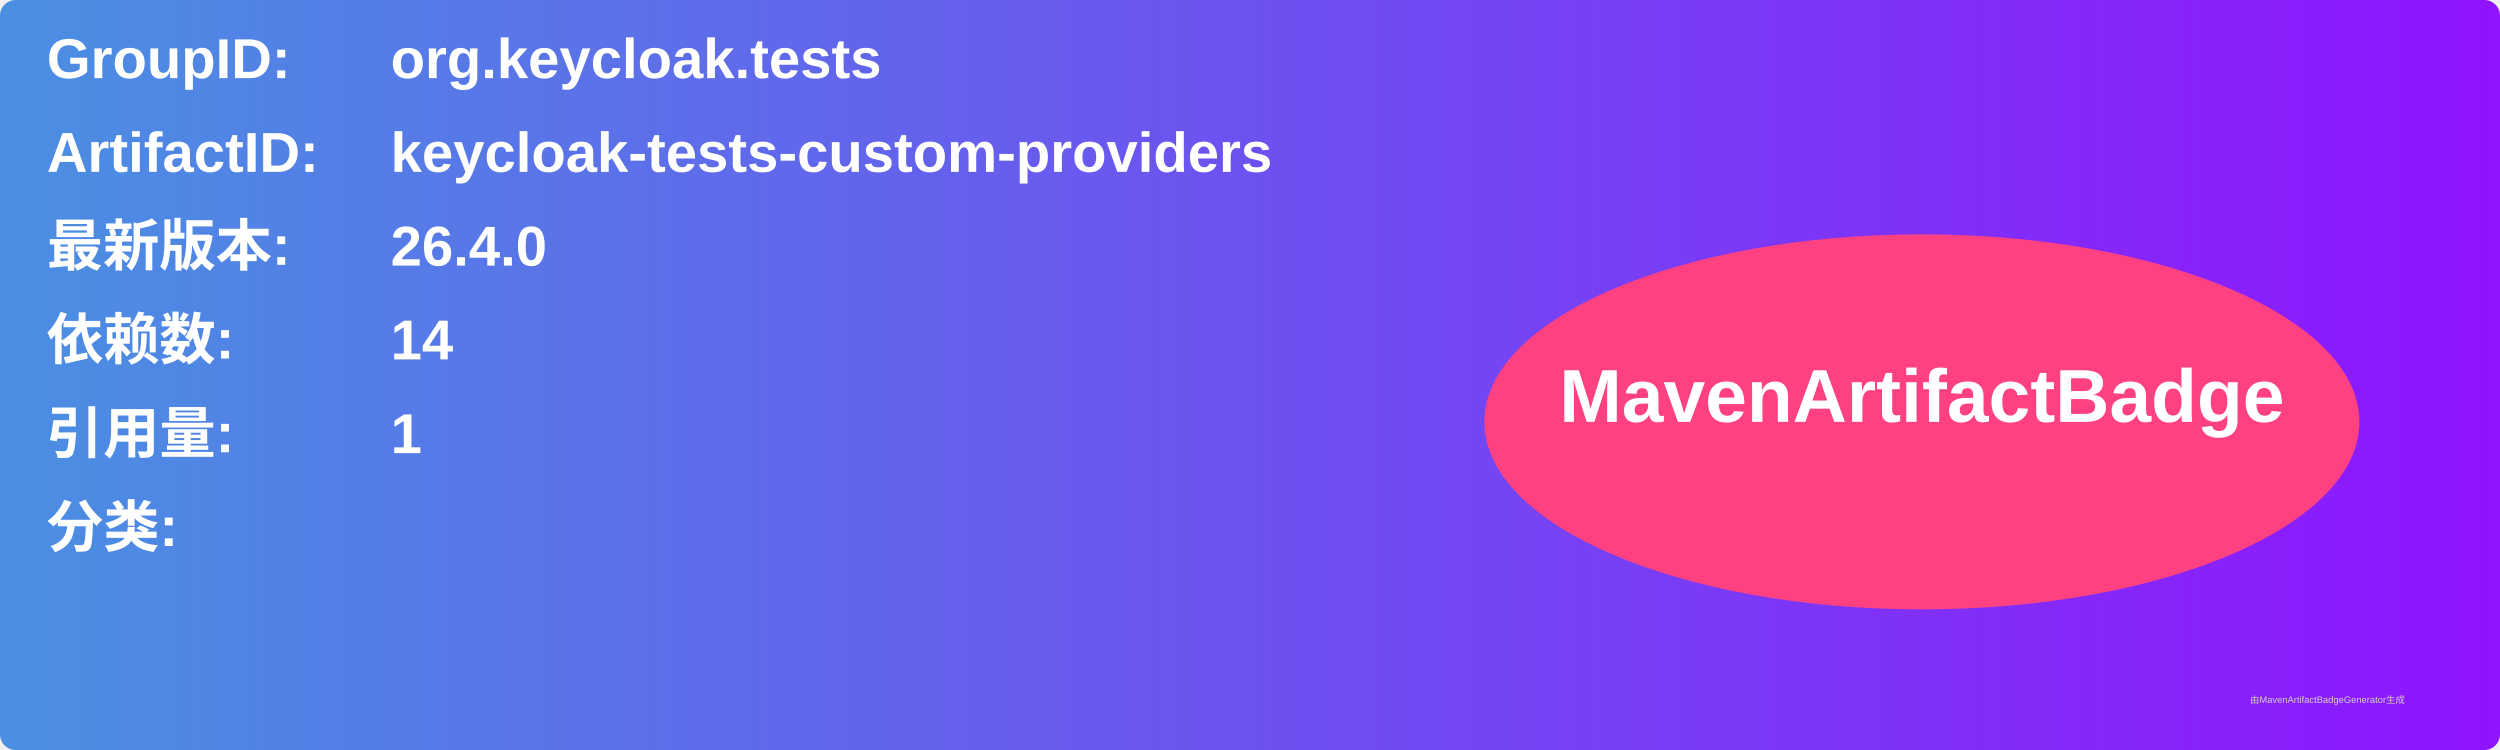
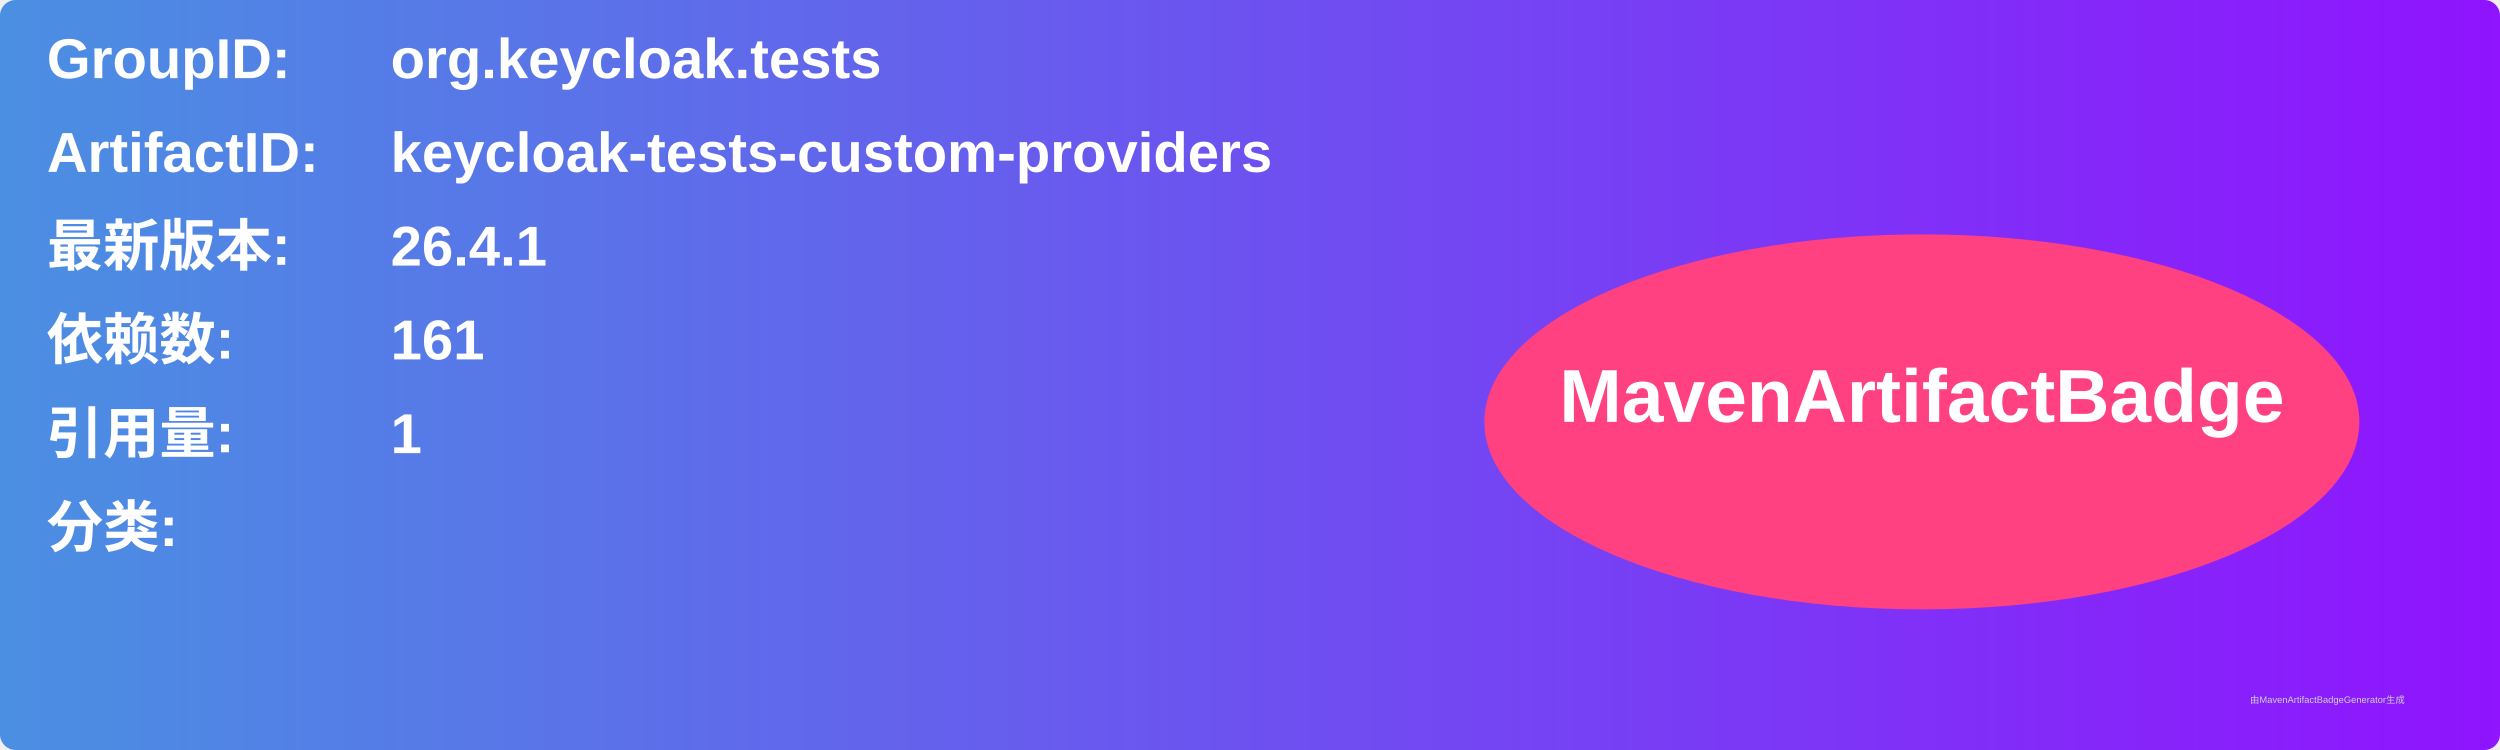
<svg xmlns="http://www.w3.org/2000/svg" width="800" height="240" viewBox="0 0 800 240">
  <linearGradient id="grad" x1="0%" y1="0%" x2="100%" y2="0%">
    <stop offset="0%" stop-color="#4a90e2" />
    <stop offset="100%" stop-color="#9013fe" />
  </linearGradient>
  <rect width="100%" height="100%" rx="5" ry="5" fill="url(#grad)" />
  <g transform="translate(15, 15)">
    <text x="0" y="10" font-family="Arial" font-size="18" fill="white" font-weight="bold" width="260">GroupID:</text>
    <text x="110" y="10" font-family="Arial" font-size="18" fill="white" font-weight="bold" width="460">org.keycloak.tests</text>
    <text x="0" y="40" font-family="Arial" font-size="18" fill="white" font-weight="bold" width="260">ArtifactID:</text>
    <text x="110" y="40" font-family="Arial" font-size="18" fill="white" font-weight="bold" width="460">keycloak-tests-custom-providers</text>
    <text x="0" y="70" font-family="Arial" font-size="18" fill="white" font-weight="bold">最新版本:</text>
    <text x="110" y="70" font-family="Arial" font-size="18" fill="white" font-weight="bold">
-       <tspan font-weight="bold">26.4.0</tspan>
+       <tspan font-weight="bold">26.4.1</tspan>
    </text>
    <text x="0" y="100" font-family="Arial" font-size="18" fill="white" font-weight="bold">依赖数: </text>
    <text x="110" y="100" font-family="Arial" font-size="18" fill="white">
-       <tspan font-weight="bold">14</tspan>
+       <tspan font-weight="bold">161</tspan>
    </text>
    <text x="0" y="130" font-family="Arial" font-size="18" fill="white" font-weight="bold">引用量: </text>
    <text x="110" y="130" font-family="Arial" font-size="18" fill="white">
      <tspan font-weight="bold">1</tspan>
    </text>
    <text x="0" y="160" font-family="Arial" font-size="18" fill="white" font-weight="bold">分类:</text>
    <text x="10" y="190" font-family="Arial" font-size="10" fill="white">
      <tspan font-weight="bold" />
    </text>
    <ellipse cx="600" cy="120" rx="140" ry="60" fill="#ff4081" />
    <text x="600" y="120" text-anchor="middle" font-family="Arial" font-size="24" fill="white" font-weight="bold">MavenArtifactBadge</text>
  </g>
  <text x="720" y="225" font-family="Arial" font-size="3" fill="#d0d0d0">由MavenArtifactBadgeGenerator生成</text>
</svg>
